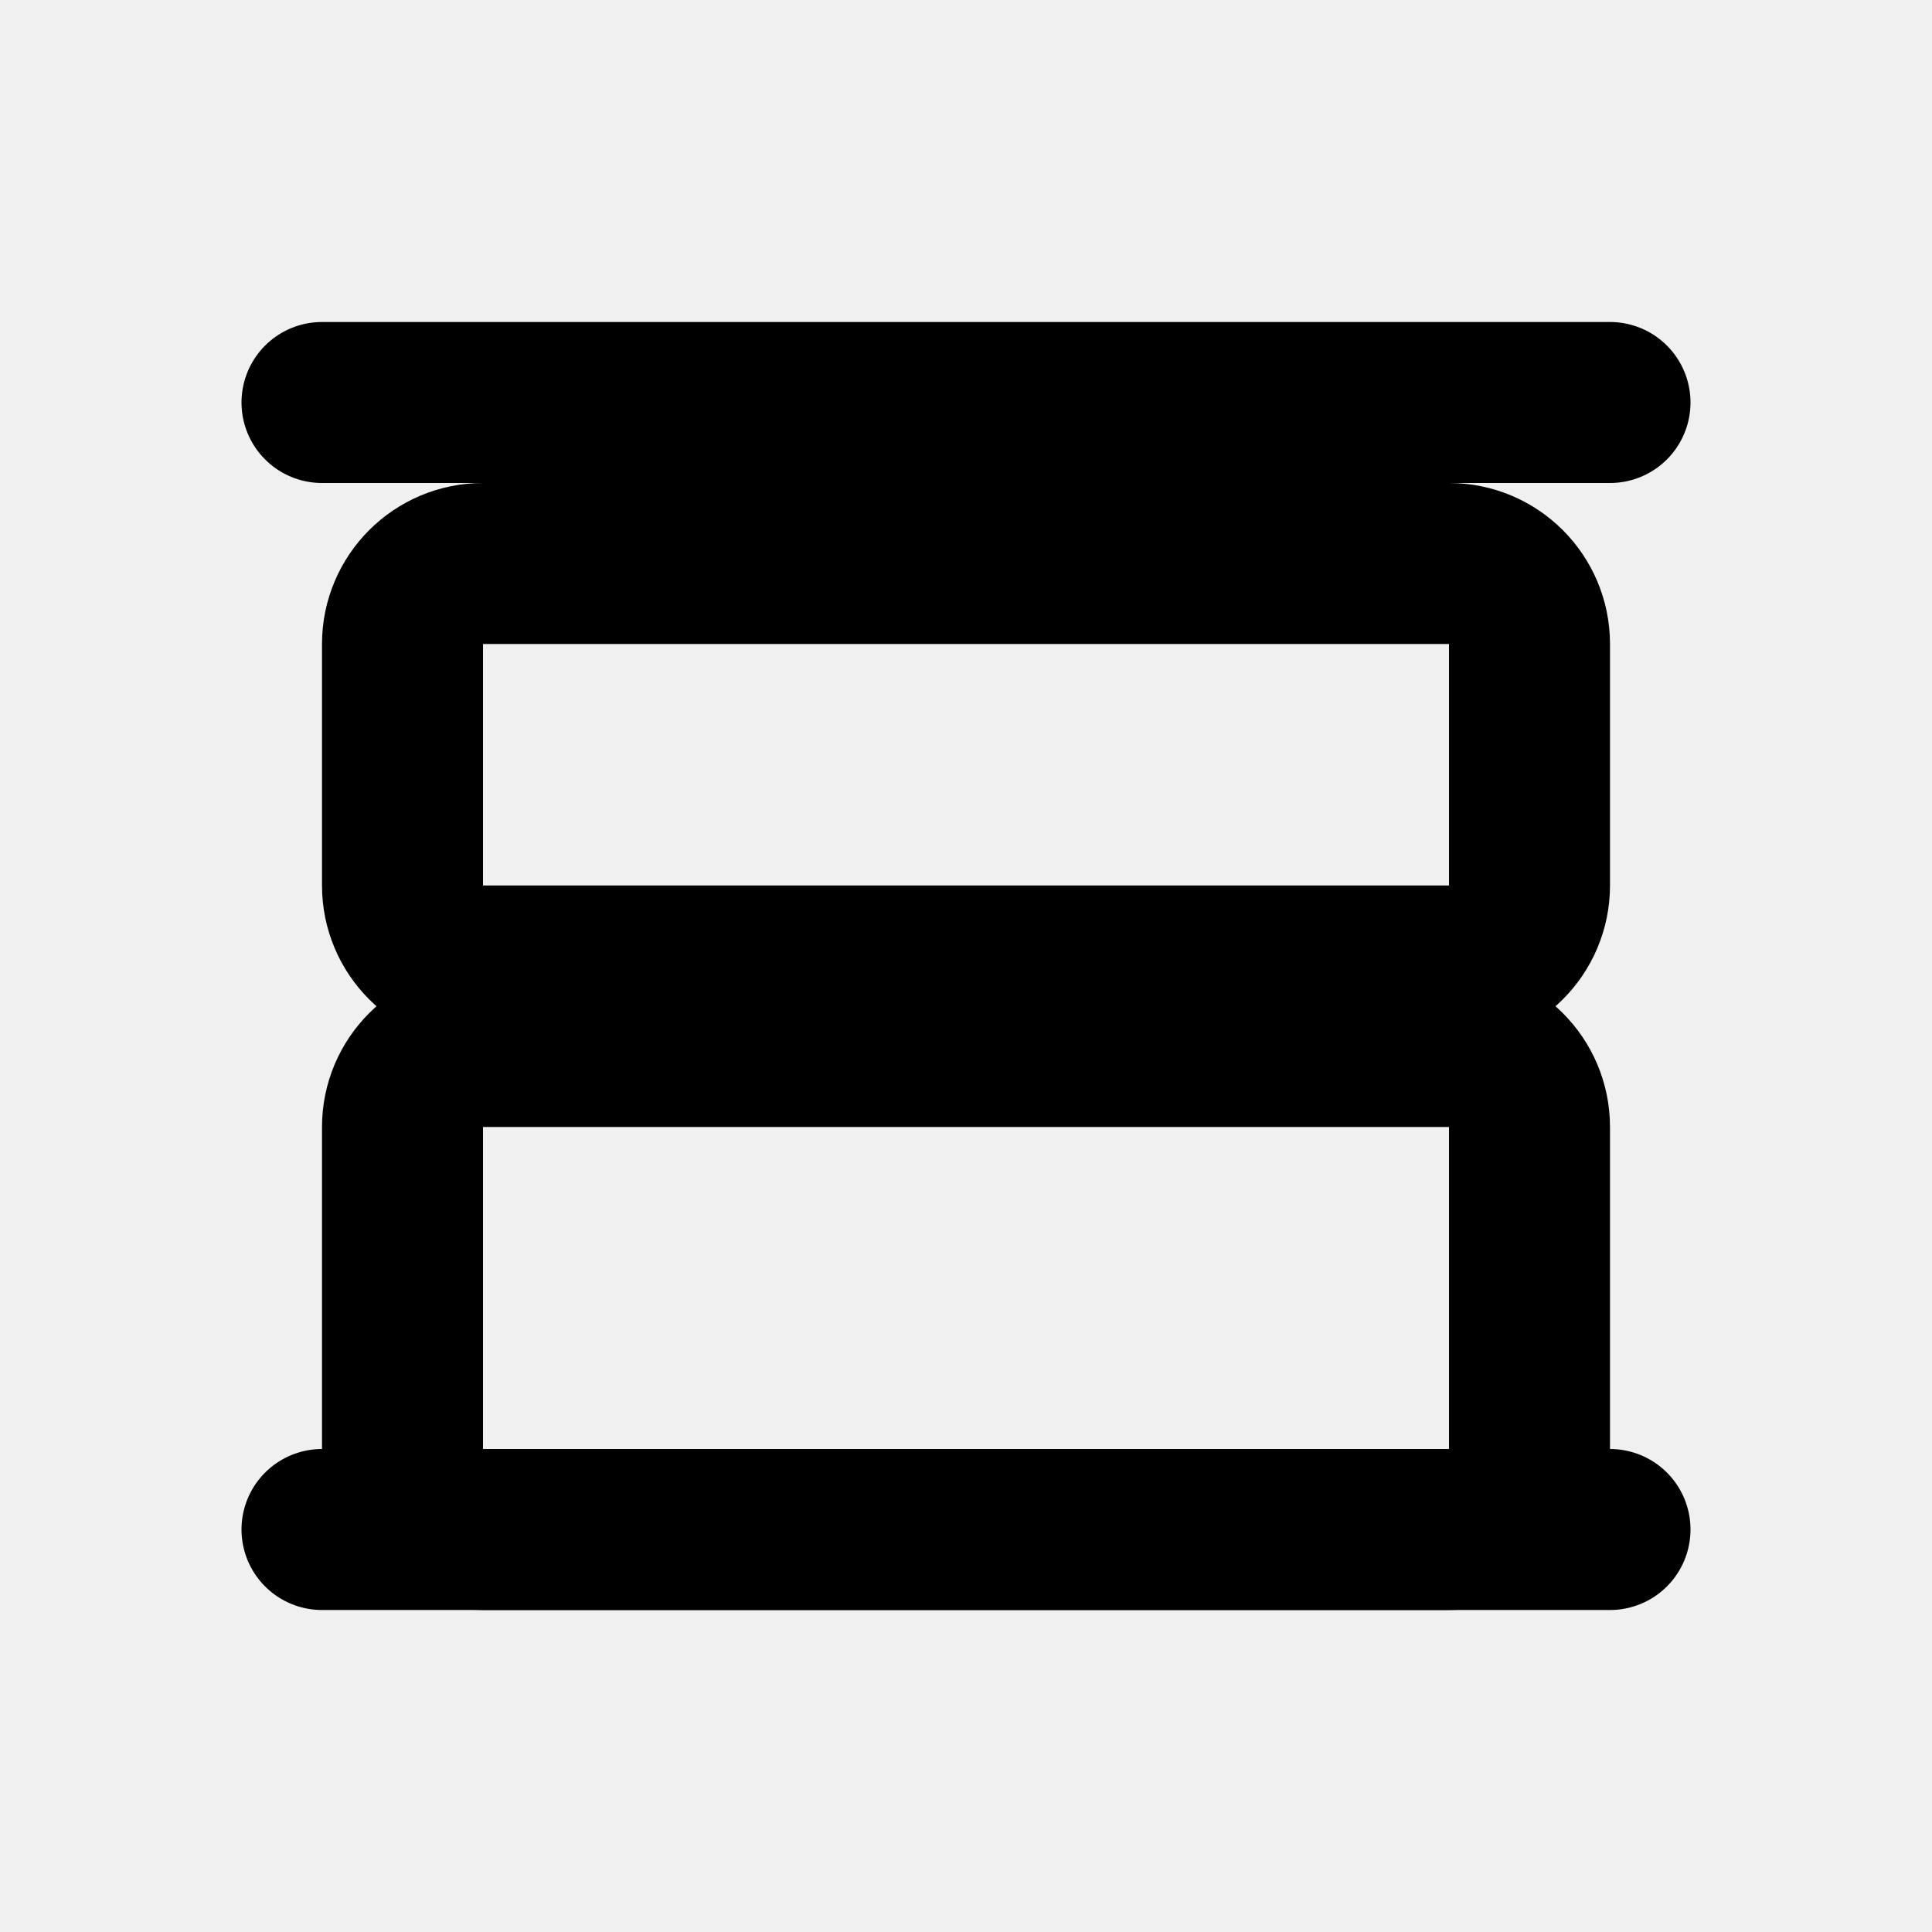
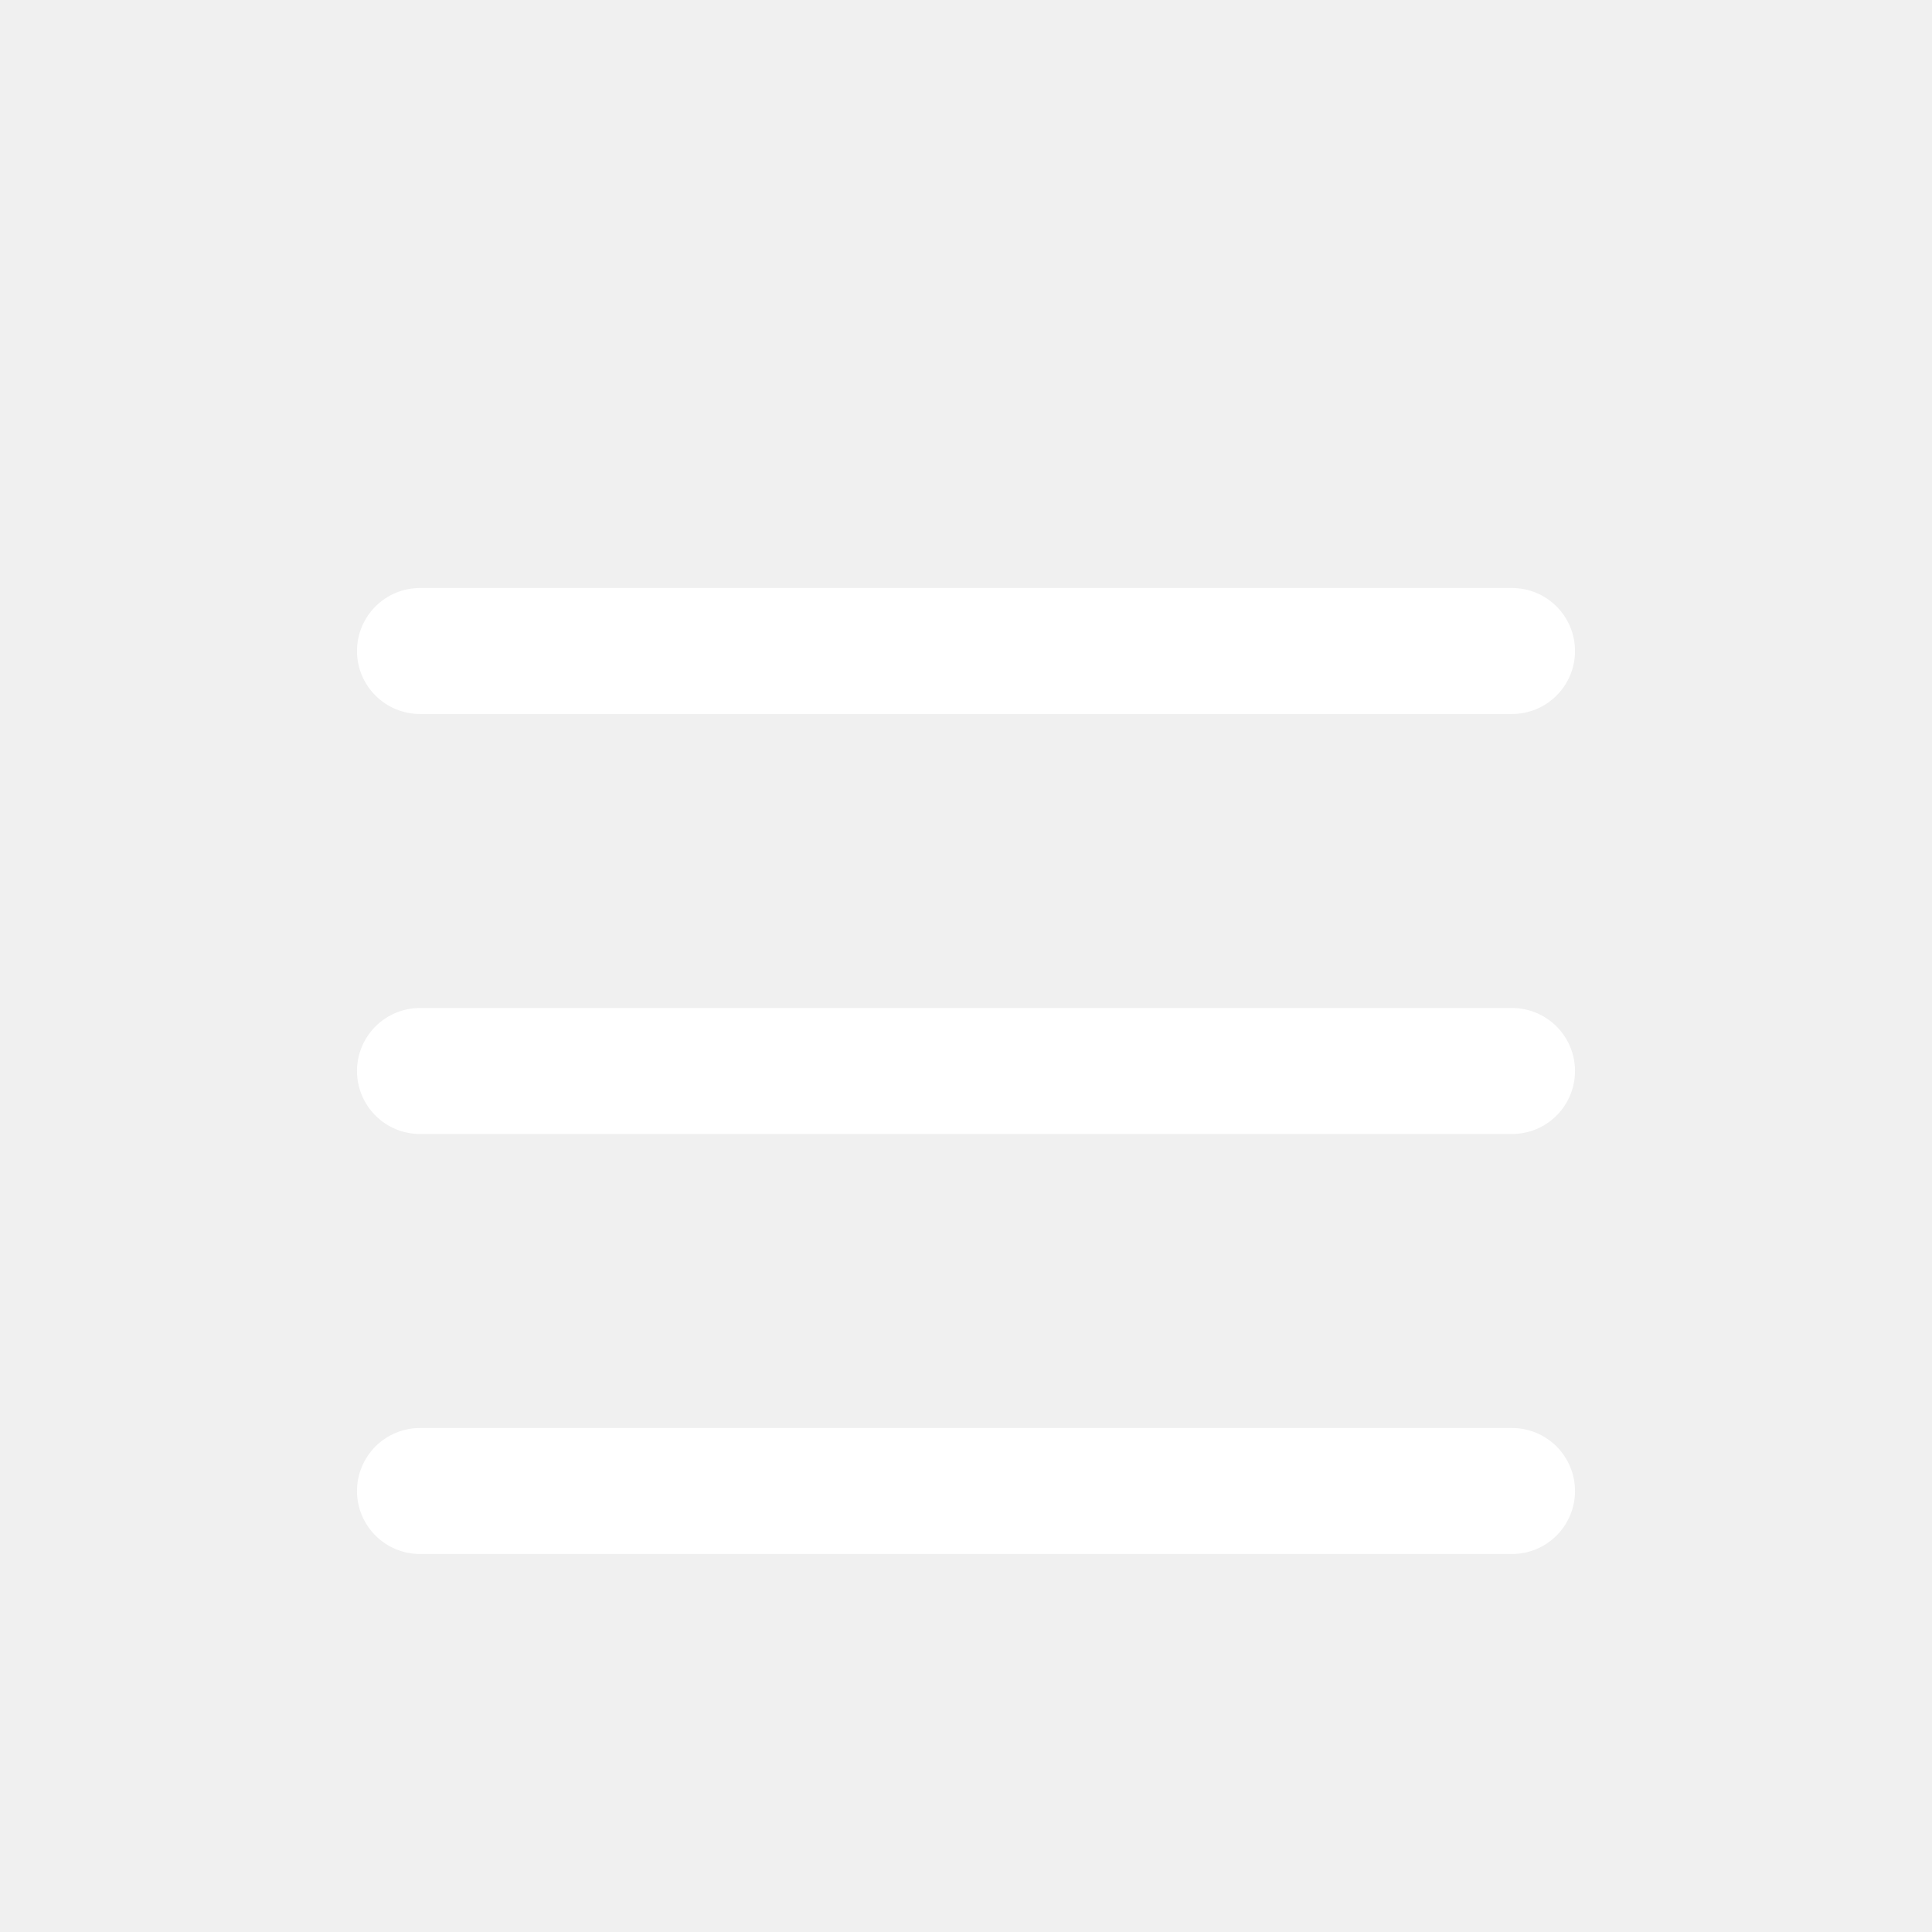
- <svg xmlns="http://www.w3.org/2000/svg" viewBox="0 0 24 24" fill="none" stroke="currentColor" stroke-width="2" stroke-linecap="round" stroke-linejoin="round">
-   <path d="M4 5h16" />
-   <path d="M4 19h16" />
-   <rect x="5" y="7" width="14" height="5" rx="1" />
-   <rect x="5" y="13" width="14" height="6" rx="1" />
+ <svg xmlns="http://www.w3.org/2000/svg" viewBox="0 0 736 736" preserveAspectRatio="xMidYMid meet" fill="none" stroke-linecap="round" stroke-linejoin="round" stroke-width="48" style="cursor:pointer">
+   <style>
+     .shelf {
+       stroke: #ffffff;
+     }
+     .item {
+       opacity: 0;
+       transform: translateY(60px);
+       transition: transform 0.4s ease, opacity 0.4s ease;
+     }
+     svg:hover .item {
+       opacity: 1;
+       transform: translateY(0);
+     }
+     /* staggered effect: items rise one after another */
+     .item:nth-child(1) { transition-delay: 0s; }
+     .item:nth-child(2) { transition-delay: 0.1s; }
+     .item:nth-child(3) { transition-delay: 0.2s; }
+     .item:nth-child(4) { transition-delay: 0.3s; }
+     .item:nth-child(5) { transition-delay: 0.4s; }
+     .item:nth-child(6) { transition-delay: 0.5s; }
+     .item:nth-child(7) { transition-delay: 0.6s; }
+     .item:nth-child(8) { transition-delay: 0.7s; }
+     .item:nth-child(9) { transition-delay: 0.8s; }
+   </style>
+   <line class="shelf" x1="160" y1="248" x2="576" y2="248" />
+   <line class="shelf" x1="160" y1="408" x2="576" y2="408" />
+   <line class="shelf" x1="160" y1="568" x2="576" y2="568" />
+   <rect class="item" x="184" y="184" width="80" height="64" stroke="#f59e0b" />
+   <rect class="item" x="304" y="184" width="64" height="64" stroke="#ffffff" />
+   <rect class="item" x="440" y="184" width="80" height="64" stroke="#f59e0b" />
+   <rect class="item" x="200" y="344" width="64" height="64" stroke="#ffffff" />
+   <rect class="item" x="320" y="344" width="96" height="64" stroke="#f59e0b" />
+   <rect class="item" x="456" y="344" width="64" height="64" stroke="#ffffff" />
+   <rect class="item" x="224" y="504" width="80" height="64" stroke="#f59e0b" />
+   <rect class="item" x="352" y="504" width="64" height="64" stroke="#ffffff" />
+   <rect class="item" x="472" y="504" width="80" height="64" stroke="#f59e0b" />
</svg>
